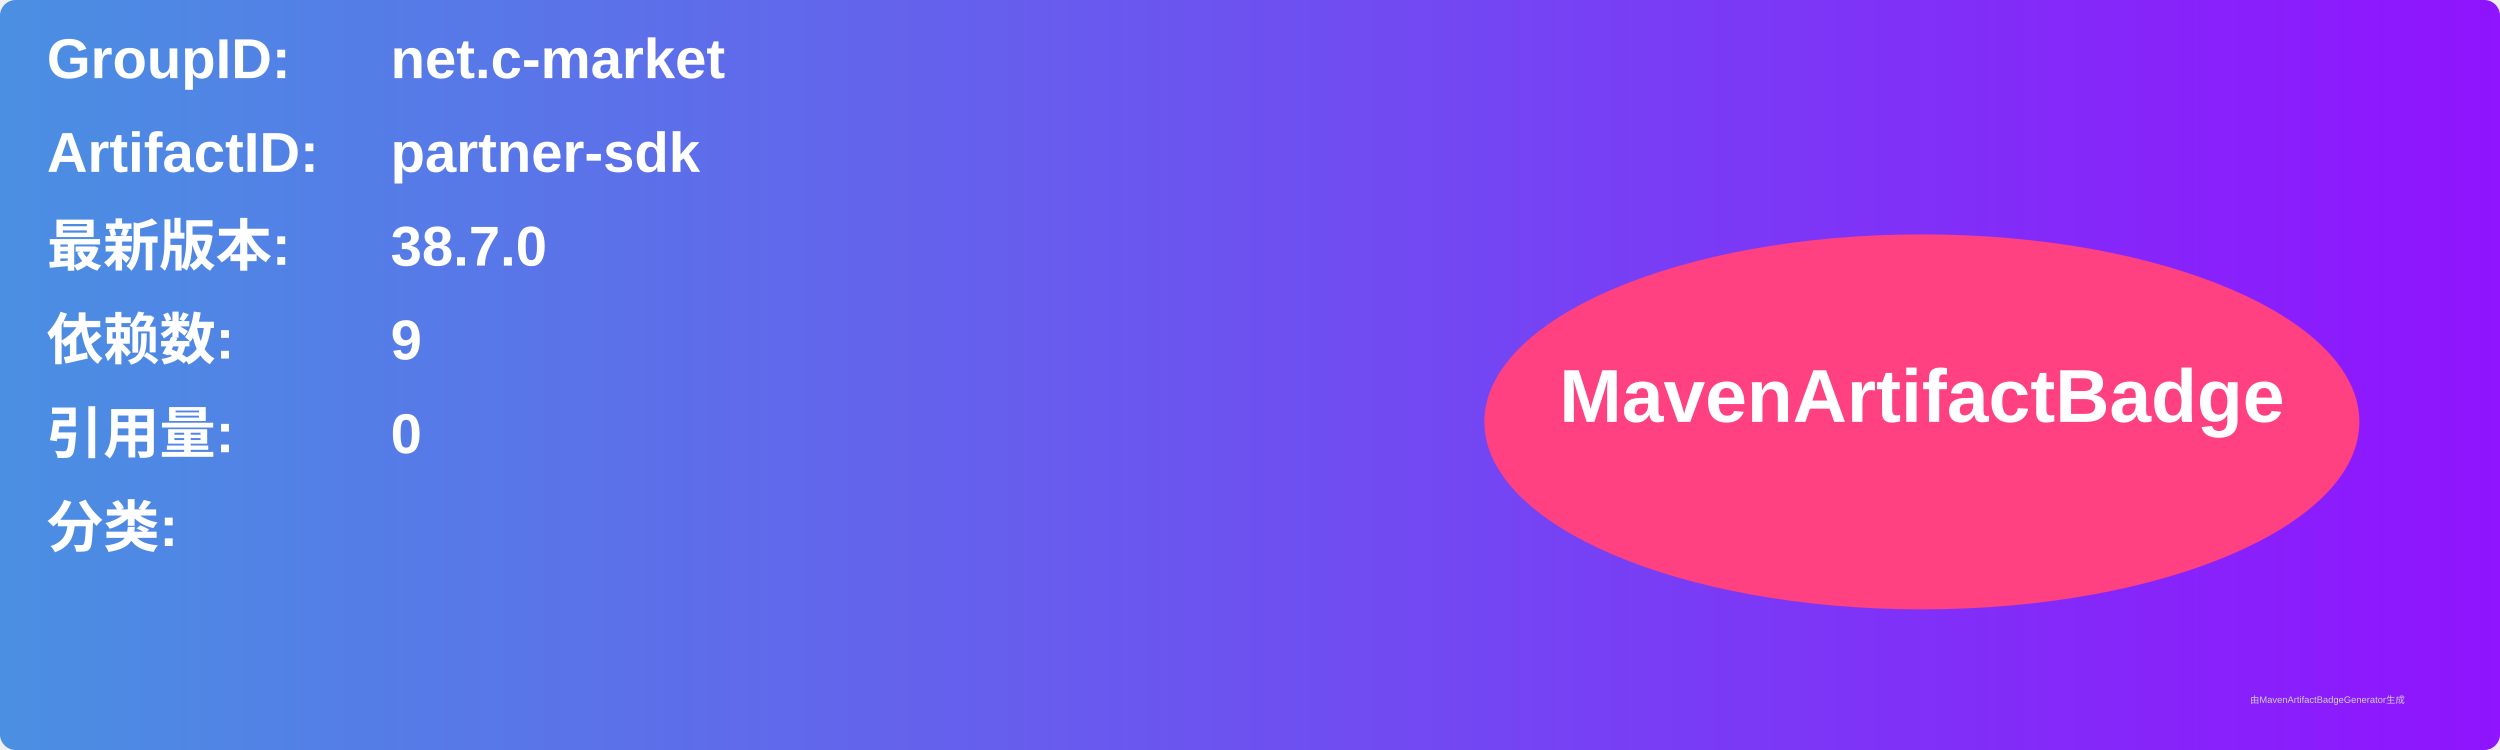
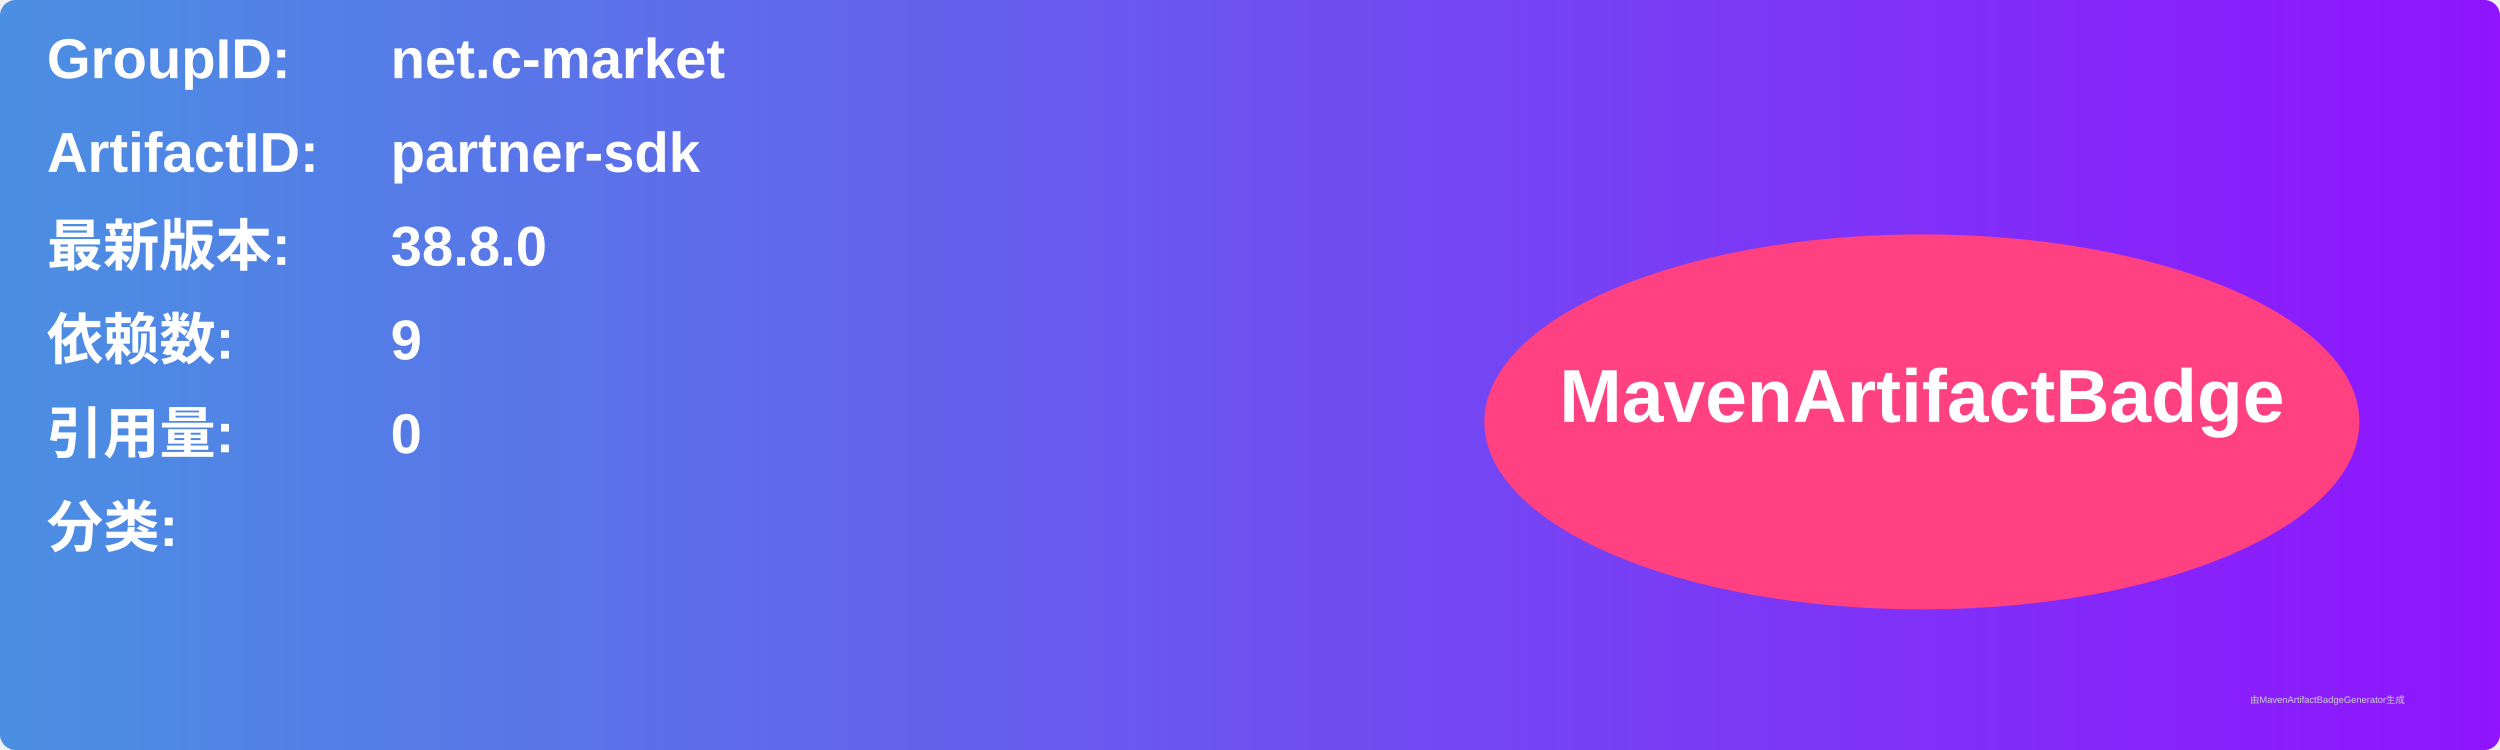
<svg xmlns="http://www.w3.org/2000/svg" width="800" height="240" viewBox="0 0 800 240">
  <linearGradient id="grad" x1="0%" y1="0%" x2="100%" y2="0%">
    <stop offset="0%" stop-color="#4a90e2" />
    <stop offset="100%" stop-color="#9013fe" />
  </linearGradient>
  <rect width="100%" height="100%" rx="5" ry="5" fill="url(#grad)" />
  <g transform="translate(15, 15)">
    <text x="0" y="10" font-family="Arial" font-size="18" fill="white" font-weight="bold" width="260">GroupID:</text>
    <text x="110" y="10" font-family="Arial" font-size="18" fill="white" font-weight="bold" width="460">net.c-market</text>
    <text x="0" y="40" font-family="Arial" font-size="18" fill="white" font-weight="bold" width="260">ArtifactID:</text>
    <text x="110" y="40" font-family="Arial" font-size="18" fill="white" font-weight="bold" width="460">partner-sdk</text>
    <text x="0" y="70" font-family="Arial" font-size="18" fill="white" font-weight="bold">最新版本:</text>
    <text x="110" y="70" font-family="Arial" font-size="18" fill="white" font-weight="bold">
-       <tspan font-weight="bold">38.7.0</tspan>
+       <tspan font-weight="bold">38.8.0</tspan>
    </text>
    <text x="0" y="100" font-family="Arial" font-size="18" fill="white" font-weight="bold">依赖数: </text>
    <text x="110" y="100" font-family="Arial" font-size="18" fill="white">
      <tspan font-weight="bold">9</tspan>
    </text>
    <text x="0" y="130" font-family="Arial" font-size="18" fill="white" font-weight="bold">引用量: </text>
    <text x="110" y="130" font-family="Arial" font-size="18" fill="white">
      <tspan font-weight="bold">0</tspan>
    </text>
    <text x="0" y="160" font-family="Arial" font-size="18" fill="white" font-weight="bold">分类:</text>
    <text x="10" y="190" font-family="Arial" font-size="10" fill="white">
      <tspan font-weight="bold" />
    </text>
    <ellipse cx="600" cy="120" rx="140" ry="60" fill="#ff4081" />
    <text x="600" y="120" text-anchor="middle" font-family="Arial" font-size="24" fill="white" font-weight="bold">MavenArtifactBadge</text>
  </g>
  <text x="720" y="225" font-family="Arial" font-size="3" fill="#d0d0d0">由MavenArtifactBadgeGenerator生成</text>
</svg>
